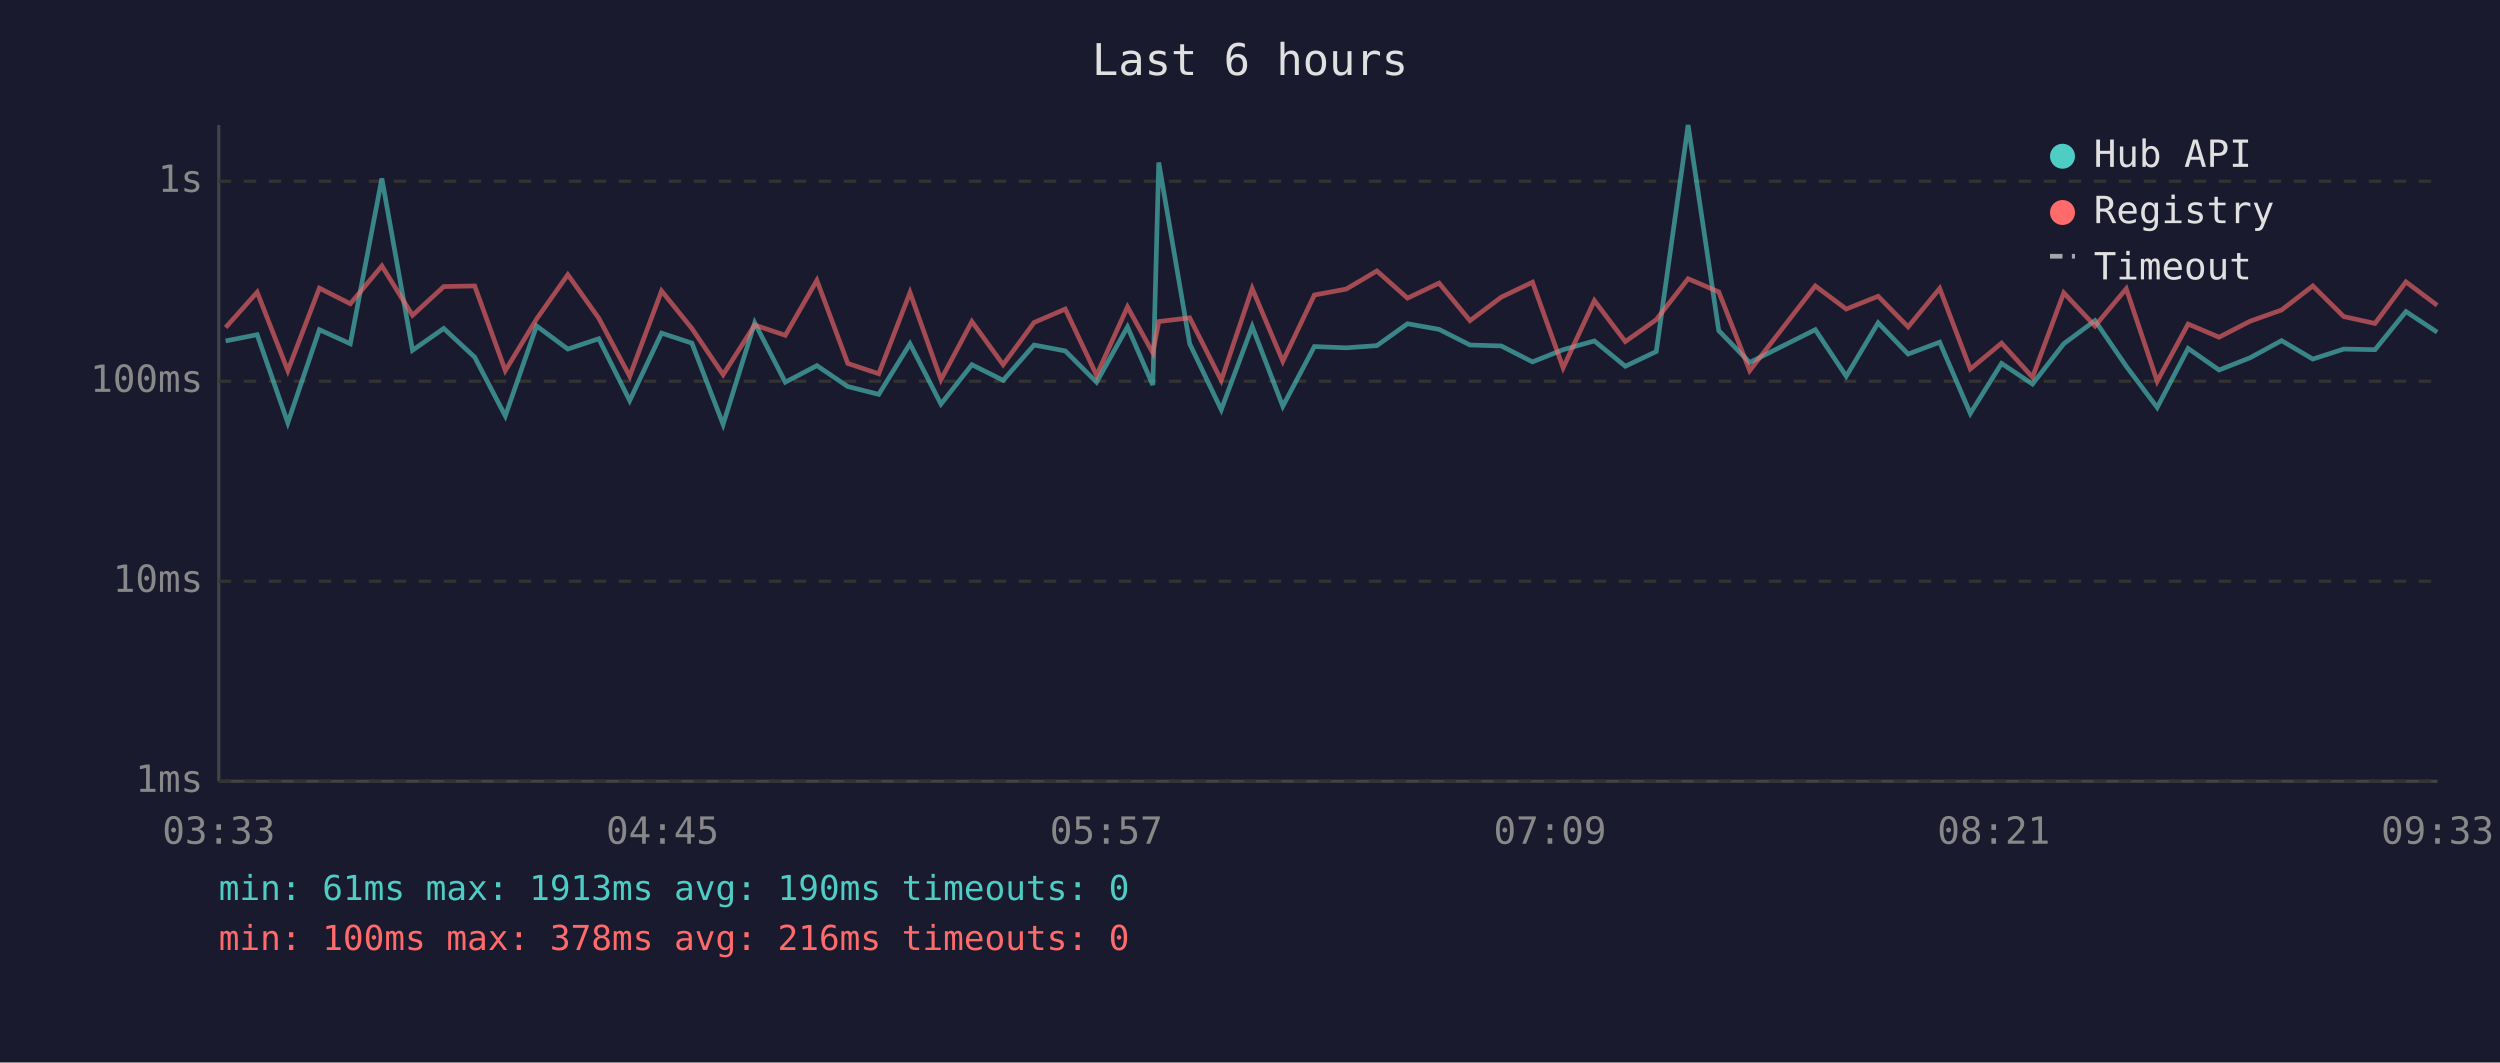
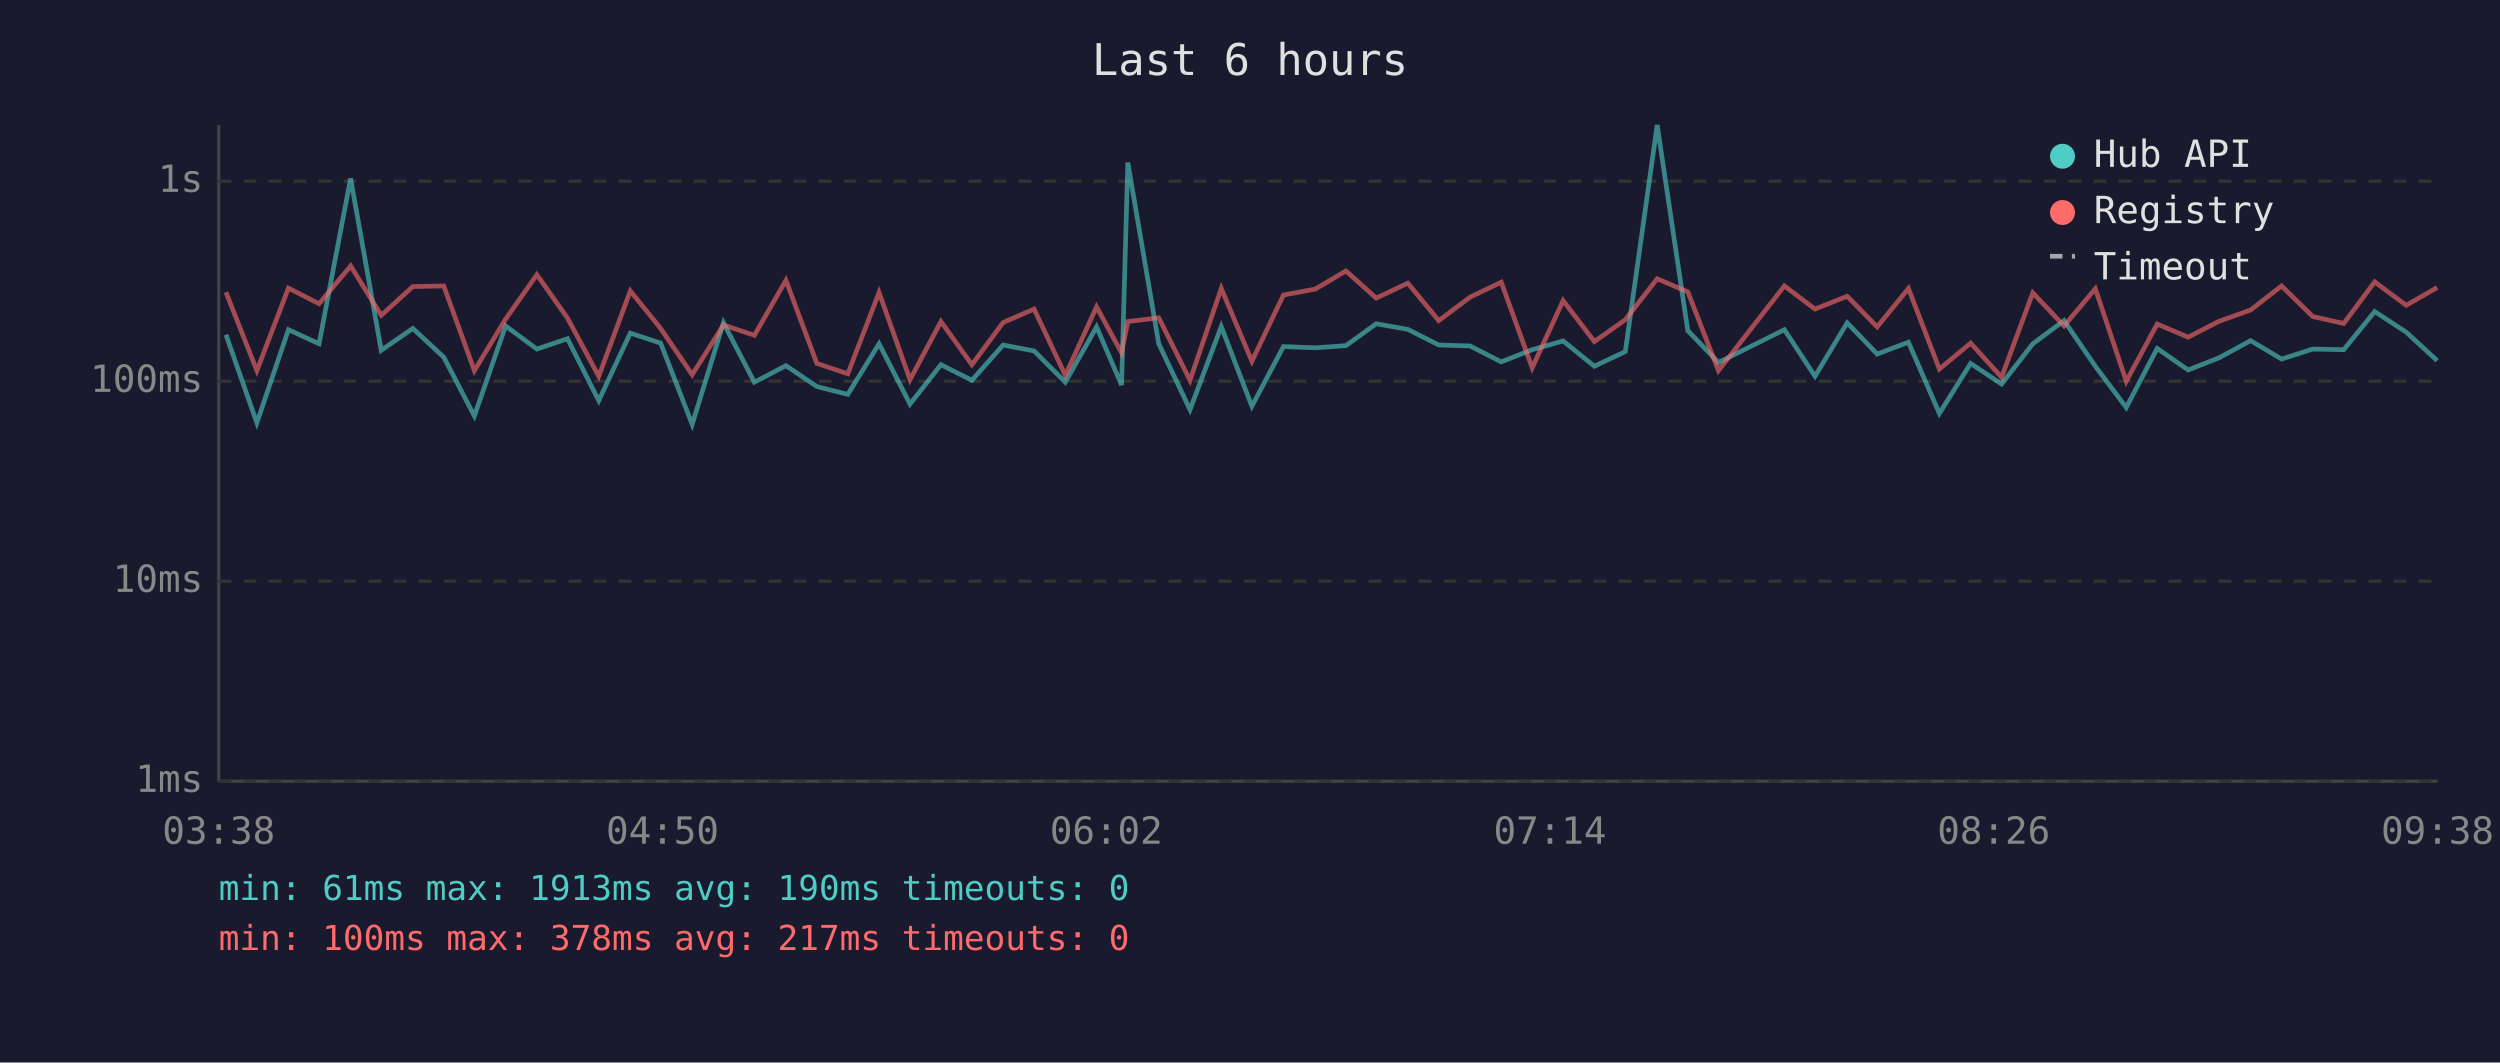
<svg xmlns="http://www.w3.org/2000/svg" viewBox="0 0 800 340" font-family="monospace" font-size="12">
  <rect width="800" height="340" fill="#1a1a2e" />
  <text x="400" y="24" fill="#e0e0e0" font-size="14" text-anchor="middle">Last 6 hours</text>
  <line x1="70" y1="40" x2="70" y2="250" stroke="#444" stroke-width="1" />
  <line x1="70" y1="250" x2="780" y2="250" stroke="#444" stroke-width="1" />
  <line x1="70" y1="250" x2="780" y2="250" stroke="#333" stroke-width="1" stroke-dasharray="4" />
  <text x="65" y="250" fill="#888" text-anchor="end" dominant-baseline="middle">1ms</text>
  <line x1="70" y1="186" x2="780" y2="186" stroke="#333" stroke-width="1" stroke-dasharray="4" />
  <text x="65" y="186" fill="#888" text-anchor="end" dominant-baseline="middle">10ms</text>
  <line x1="70" y1="122" x2="780" y2="122" stroke="#333" stroke-width="1" stroke-dasharray="4" />
  <text x="65" y="122" fill="#888" text-anchor="end" dominant-baseline="middle">100ms</text>
  <line x1="70" y1="58" x2="780" y2="58" stroke="#333" stroke-width="1" stroke-dasharray="4" />
  <text x="65" y="58" fill="#888" text-anchor="end" dominant-baseline="middle">1s</text>
-   <text x="70" y="270" fill="#888" text-anchor="middle">03:33</text>
-   <text x="212" y="270" fill="#888" text-anchor="middle">04:45</text>
-   <text x="354" y="270" fill="#888" text-anchor="middle">05:57</text>
-   <text x="496" y="270" fill="#888" text-anchor="middle">07:09</text>
-   <text x="638" y="270" fill="#888" text-anchor="middle">08:21</text>
-   <text x="780" y="270" fill="#888" text-anchor="middle">09:33</text>
-   <polyline points="72.2,109.1 82.3,107.1 92.1,135.3 102.2,105.5 112.1,110.0 122.2,57.1 132.0,112.1 142.0,105.1 151.9,114.3 161.7,133.1 171.7,104.3 181.7,111.7 191.6,108.4 201.5,128.2 211.7,106.6 221.4,109.8 231.4,135.8 241.5,103.3 251.3,122.3 261.4,117.0 271.3,123.7 281.2,126.2 291.2,110.0 301.1,129.3 311.0,116.7 321.0,121.7 330.9,110.4 340.9,112.3 350.9,122.3 360.8,104.6 368.9,123.2 370.8,52.0 380.7,110.0 390.8,131.1 400.7,104.5 410.5,130.0 420.6,110.9 430.8,111.3 440.6,110.6 450.4,103.6 460.5,105.4 470.4,110.4 480.4,110.7 490.4,115.8 500.2,111.9 510.2,109.1 520.1,117.2 530.0,112.5 540.2,40.0 550.0,105.8 559.9,116.0 580.9,105.5 590.8,120.4 601.0,103.3 610.6,113.3 620.7,109.5 630.5,132.3 640.5,116.3 650.4,122.9 660.4,110.0 670.4,102.6 680.4,117.2 690.3,130.4 700.2,111.5 710.1,118.4 720.0,114.5 730.1,109.0 740.1,114.9 750.0,111.7 760.0,111.9 769.9,99.7 779.9,106.3" fill="none" stroke="#4ecdc4" stroke-width="1.5" opacity="0.6" />
-   <polyline points="72.2,104.8 82.3,93.5 92.1,118.6 102.2,92.2 112.1,97.2 122.2,85.1 132.0,100.9 142.0,91.7 151.9,91.5 161.7,118.6 171.7,102.1 181.7,87.9 191.6,101.8 201.5,120.4 211.7,93.1 221.4,105.1 231.4,119.9 241.5,104.0 251.3,107.3 261.4,89.7 271.3,116.3 281.2,119.6 291.2,93.6 301.1,121.5 311.0,102.9 321.0,116.7 330.9,103.2 340.9,98.9 350.9,120.1 360.8,98.2 368.9,112.9 370.8,102.9 380.7,101.7 390.8,121.7 400.7,92.3 410.5,115.6 420.6,94.4 430.8,92.5 440.6,86.7 450.4,95.4 460.5,90.6 470.4,102.6 480.4,95.1 490.4,90.3 500.2,117.7 510.2,96.2 520.1,109.3 530.0,102.3 540.2,89.2 550.0,93.4 559.9,118.6 580.9,91.5 590.8,98.9 601.0,94.8 610.6,104.6 620.7,92.3 630.5,118.1 640.5,109.8 650.4,120.7 660.4,93.7 670.4,104.3 680.4,92.4 690.3,122.0 700.2,103.7 710.1,107.9 720.0,102.8 730.1,99.2 740.1,91.5 750.0,101.3 760.0,103.5 769.9,90.2 779.9,97.7" fill="none" stroke="#ff6b6b" stroke-width="1.5" opacity="0.6" />
+   <text x="70" y="270" fill="#888" text-anchor="middle">03:38</text>
+   <text x="212" y="270" fill="#888" text-anchor="middle">04:50</text>
+   <text x="354" y="270" fill="#888" text-anchor="middle">06:02</text>
+   <text x="496" y="270" fill="#888" text-anchor="middle">07:14</text>
+   <text x="638" y="270" fill="#888" text-anchor="middle">08:26</text>
+   <text x="780" y="270" fill="#888" text-anchor="middle">09:38</text>
+   <polyline points="72.3,107.1 82.2,135.3 92.3,105.5 102.1,110.0 112.2,57.1 122.0,112.1 132.1,105.1 142.0,114.3 151.8,133.1 161.8,104.3 171.8,111.7 181.6,108.4 191.6,128.2 201.7,106.6 211.4,109.8 221.5,135.8 231.5,103.3 241.4,122.3 251.5,117.0 261.4,123.7 271.3,126.2 281.3,110.0 291.2,129.3 301.1,116.7 311.0,121.7 321.0,110.4 330.9,112.3 340.9,122.3 350.9,104.6 358.9,123.2 360.9,52.0 370.8,110.0 380.8,131.1 390.8,104.5 400.6,130.0 410.7,110.9 420.9,111.3 430.7,110.6 440.4,103.6 450.5,105.4 460.4,110.4 470.4,110.7 480.4,115.8 490.3,111.9 500.2,109.1 510.2,117.2 520.1,112.5 530.3,40.0 540.1,105.8 549.9,116.0 571.0,105.5 580.8,120.4 591.1,103.3 600.7,113.3 610.7,109.5 620.6,132.3 630.6,116.3 640.5,122.9 650.5,110.0 660.5,102.6 670.5,117.2 680.4,130.4 690.3,111.5 700.2,118.4 710.1,114.5 720.2,109.0 730.1,114.9 740.1,111.7 750.0,111.9 759.9,99.7 770.0,106.3 779.9,115.4" fill="none" stroke="#4ecdc4" stroke-width="1.5" opacity="0.6" />
+   <polyline points="72.3,93.5 82.2,118.6 92.3,92.2 102.1,97.2 112.2,85.1 122.0,100.9 132.1,91.7 142.0,91.5 151.8,118.6 161.8,102.1 171.8,87.9 181.6,101.8 191.6,120.4 201.7,93.1 211.4,105.1 221.5,119.9 231.5,104.0 241.4,107.3 251.5,89.7 261.4,116.3 271.3,119.6 281.3,93.6 291.2,121.5 301.1,102.9 311.0,116.7 321.0,103.2 330.9,98.9 340.9,120.1 350.9,98.2 358.9,112.9 360.9,102.9 370.8,101.7 380.8,121.7 390.8,92.3 400.6,115.6 410.7,94.4 420.9,92.5 430.7,86.7 440.4,95.4 450.5,90.6 460.4,102.6 470.4,95.1 480.4,90.3 490.3,117.7 500.2,96.2 510.2,109.3 520.1,102.3 530.3,89.2 540.1,93.4 549.9,118.6 571.0,91.5 580.8,98.9 591.1,94.8 600.7,104.6 610.7,92.3 620.6,118.1 630.6,109.8 640.5,120.7 650.5,93.7 660.5,104.3 670.5,92.4 680.4,122.0 690.3,103.7 700.2,107.9 710.1,102.8 720.2,99.2 730.1,91.5 740.1,101.3 750.0,103.5 759.9,90.2 770.0,97.7 779.9,92.0" fill="none" stroke="#ff6b6b" stroke-width="1.5" opacity="0.6" />
  <circle cx="660" cy="50" r="4" fill="#4ecdc4" />
  <text x="670" y="50" fill="#e0e0e0" dominant-baseline="middle">Hub API</text>
  <circle cx="660" cy="68" r="4" fill="#ff6b6b" />
  <text x="670" y="68" fill="#e0e0e0" dominant-baseline="middle">Registry</text>
  <line x1="656" y1="82" x2="664" y2="82" stroke="#e0e0e0" stroke-width="1.5" stroke-dasharray="4,3" opacity="0.7" />
  <text x="670" y="86" fill="#e0e0e0" dominant-baseline="middle">Timeout</text>
  <text x="70" y="288" fill="#4ecdc4" font-size="11">min: 61ms  max: 1913ms  avg: 190ms  timeouts: 0</text>
-   <text x="70" y="304" fill="#ff6b6b" font-size="11">min: 100ms  max: 378ms  avg: 216ms  timeouts: 0</text>
+   <text x="70" y="304" fill="#ff6b6b" font-size="11">min: 100ms  max: 378ms  avg: 217ms  timeouts: 0</text>
</svg>
